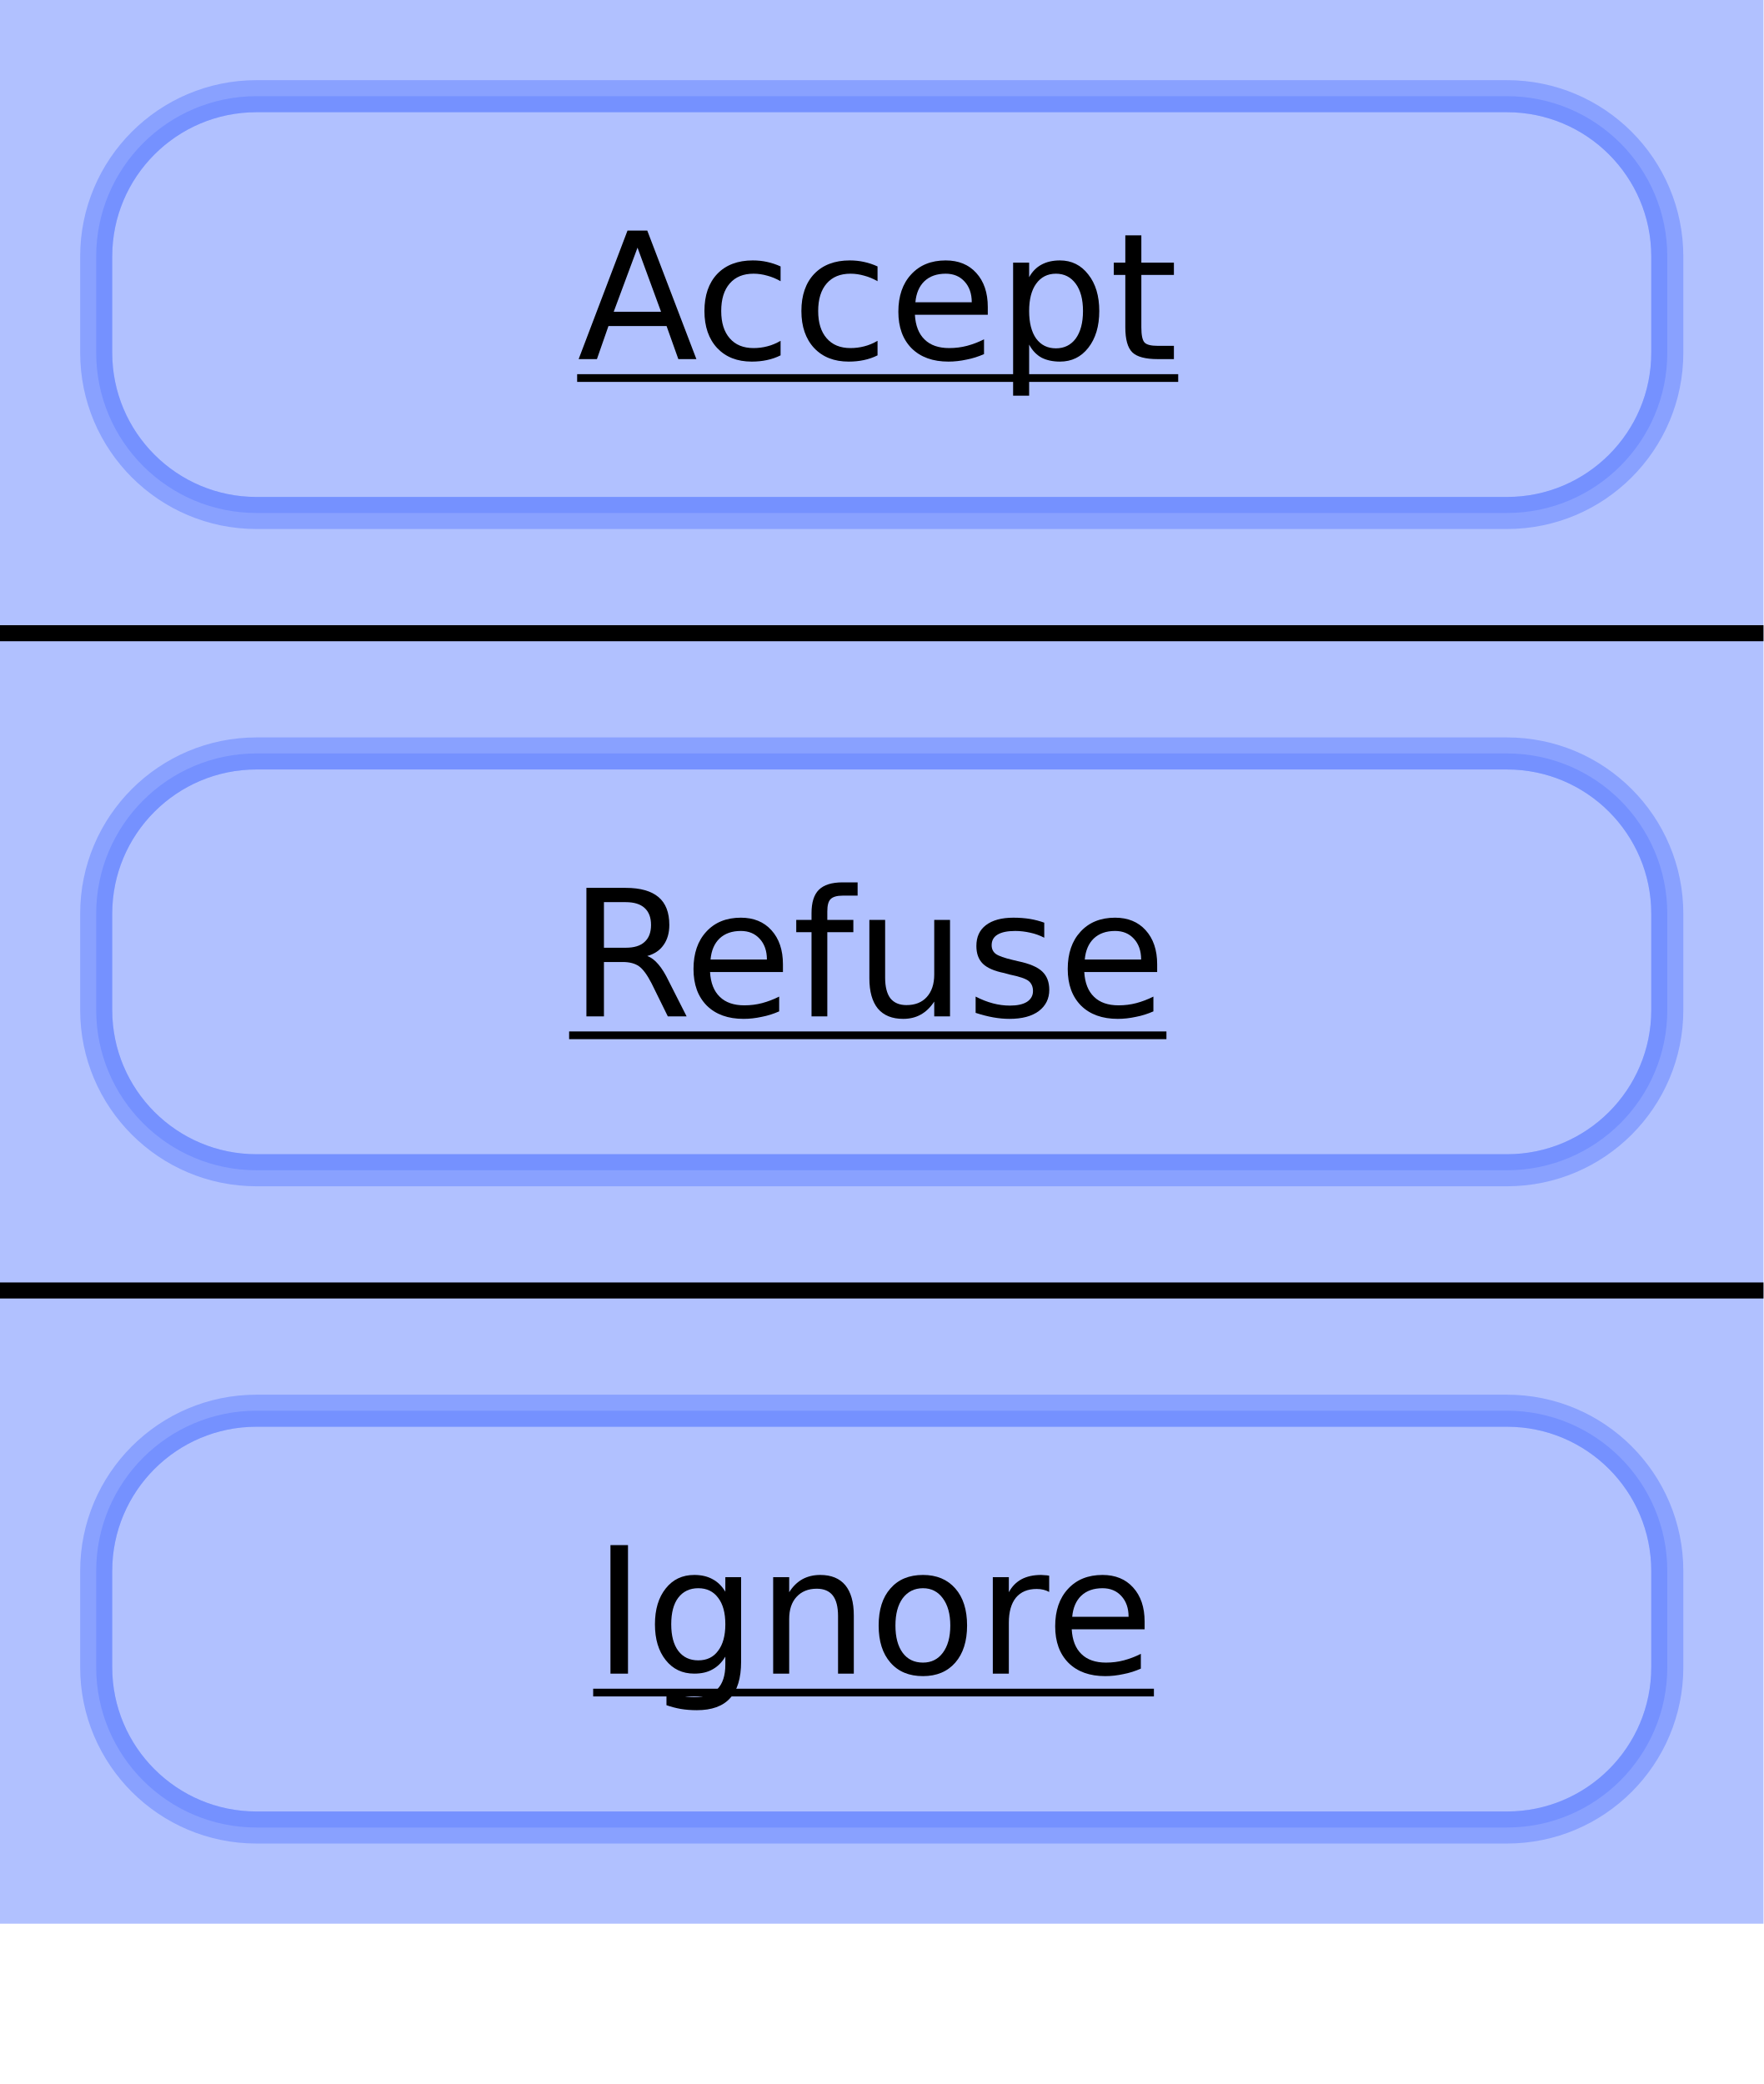
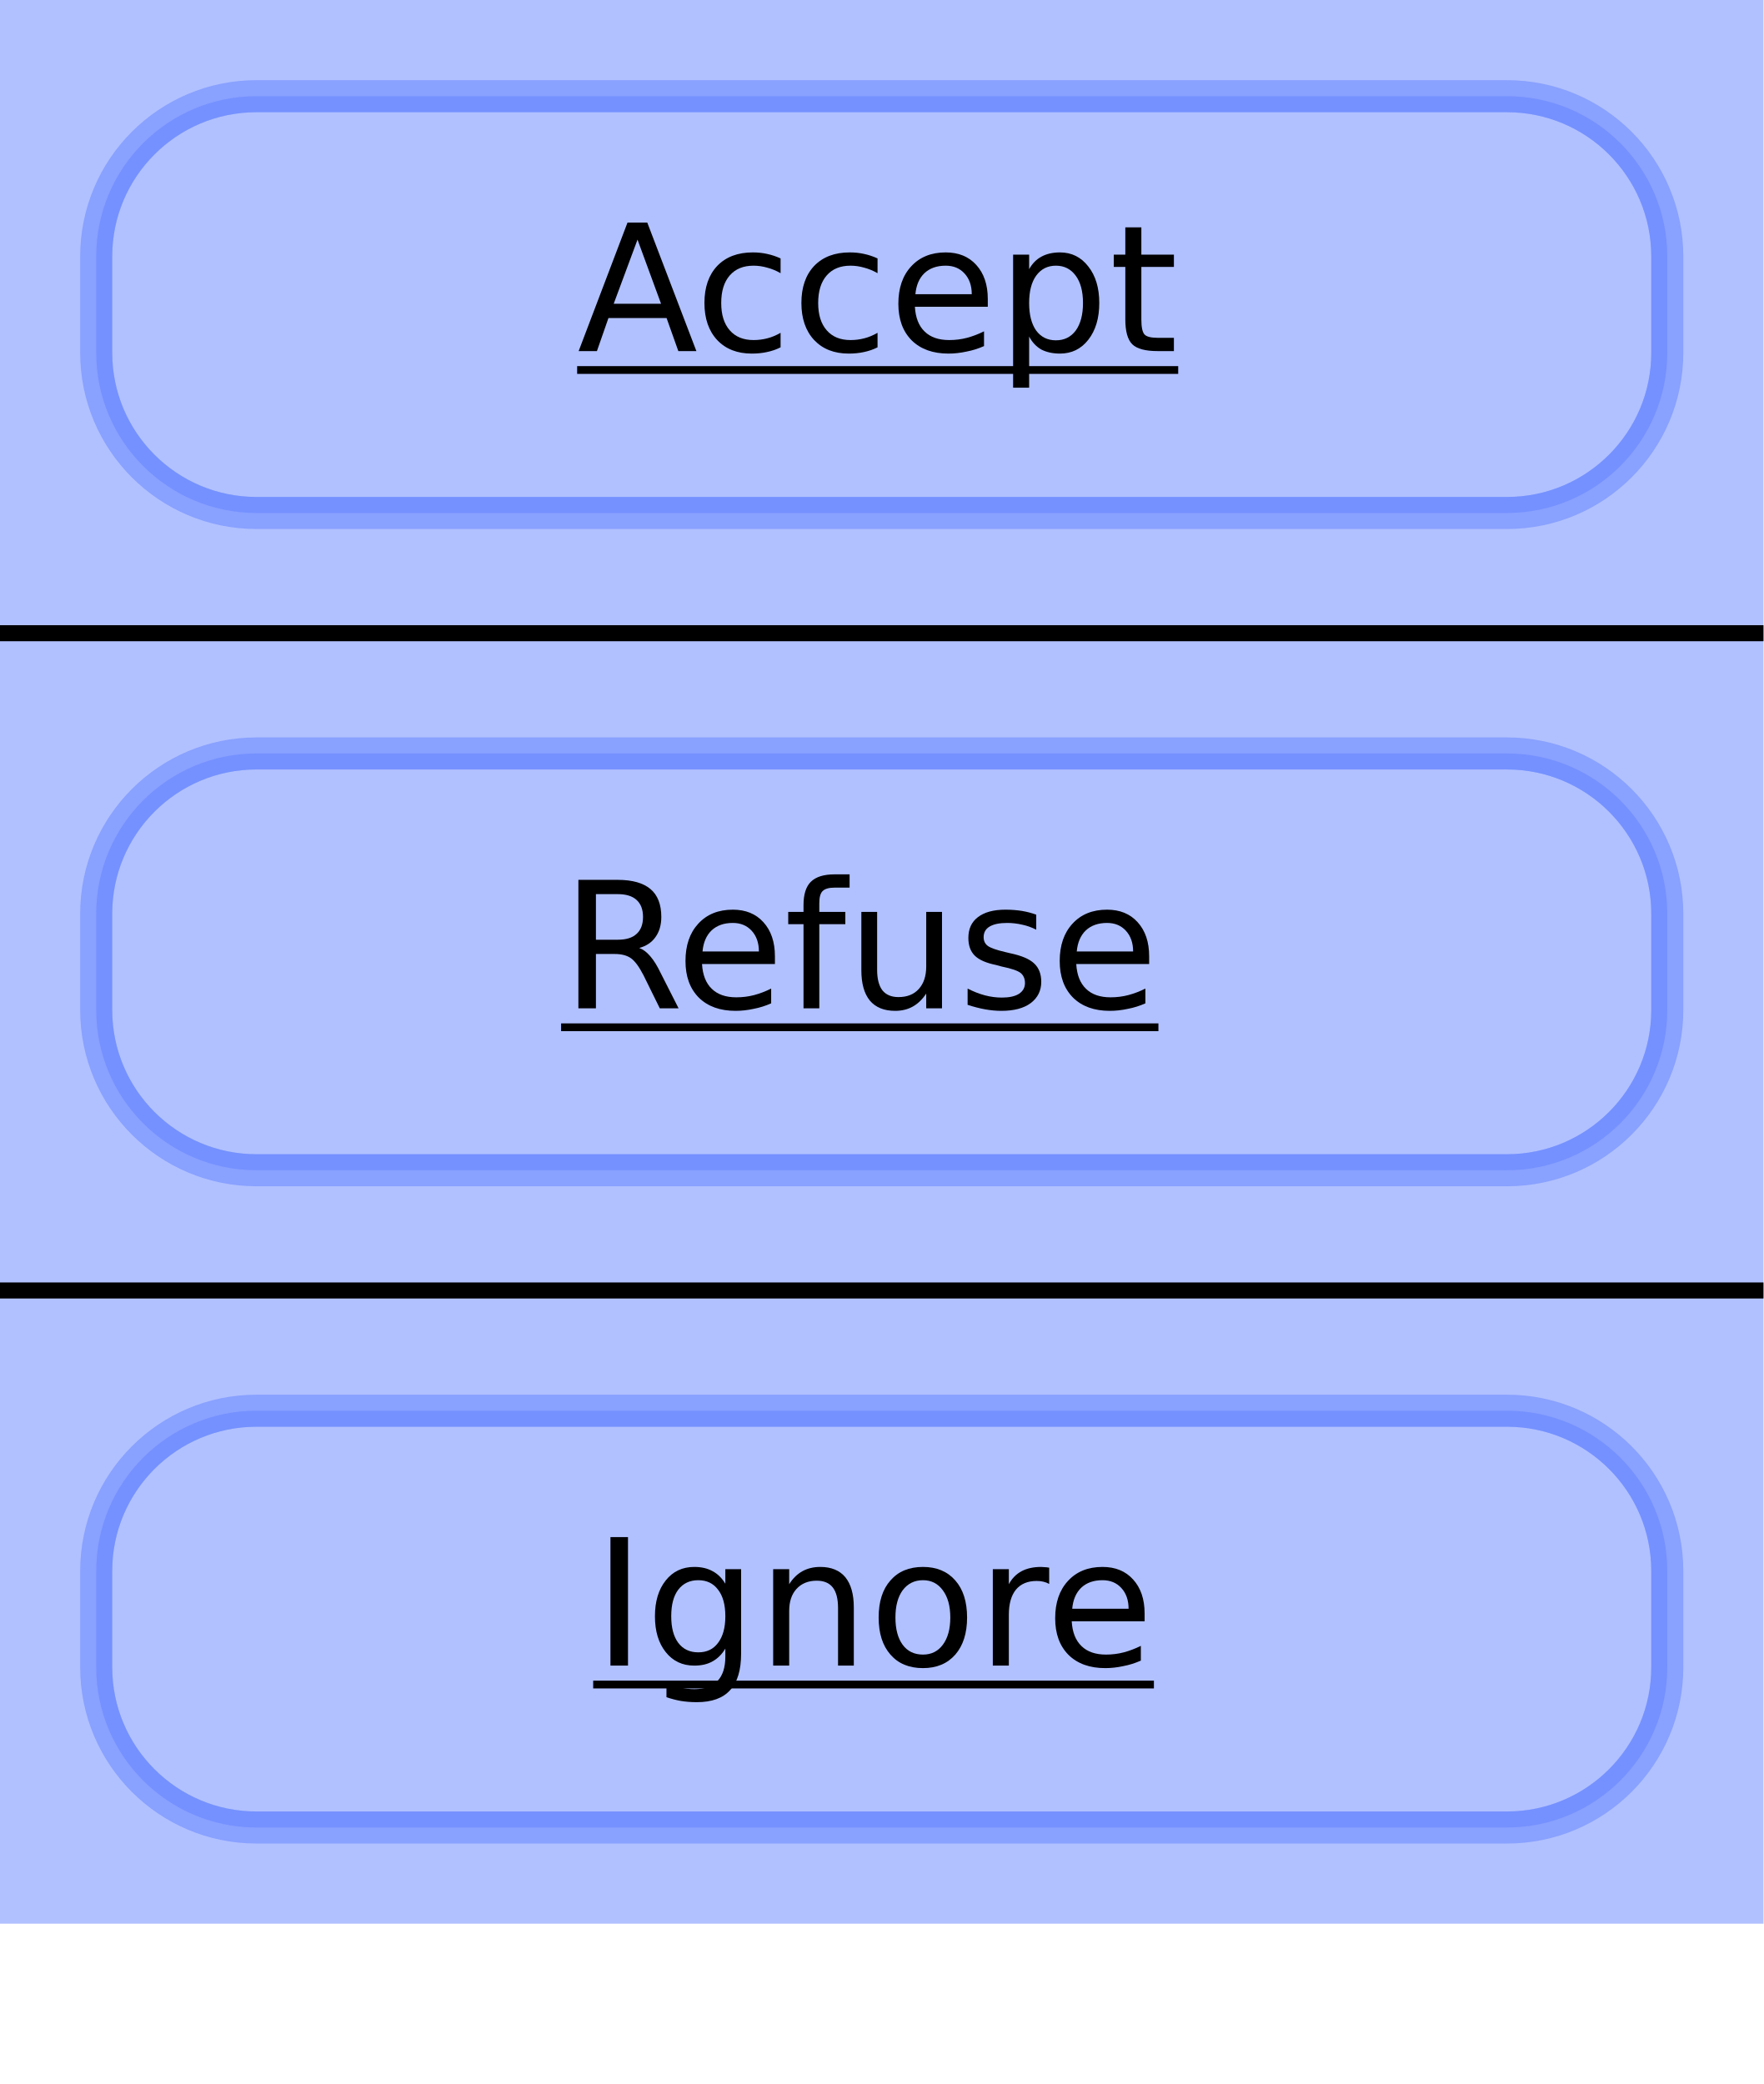
<svg xmlns="http://www.w3.org/2000/svg" xmlns:xlink="http://www.w3.org/1999/xlink" width="110pt" height="130pt" viewBox="0 0 110 130" version="1.1">
  <defs>
    <g>
      <symbol overflow="visible" id="glyph0-0">
        <path style="stroke:none;" d="M 0.547 1.938 L 0.547 -7.75 L 6.047 -7.75 L 6.047 1.938 Z M 1.172 1.328 L 5.438 1.328 L 5.438 -7.141 L 1.172 -7.141 Z M 1.172 1.328 " />
      </symbol>
      <symbol overflow="visible" id="glyph0-1">
        <path style="stroke:none;" d="M 3.766 -6.953 L 2.281 -2.953 L 5.234 -2.953 Z M 3.141 -8.016 L 4.375 -8.016 L 7.438 0 L 6.312 0 L 5.578 -2.062 L 1.953 -2.062 L 1.234 0 L 0.094 0 Z M 3.141 -8.016 " />
      </symbol>
      <symbol overflow="visible" id="glyph0-2">
        <path style="stroke:none;" d="M 5.359 -5.781 L 5.359 -4.859 C 5.086 -5.016 4.812 -5.129 4.531 -5.203 C 4.25 -5.285 3.961 -5.328 3.672 -5.328 C 3.035 -5.328 2.539 -5.125 2.188 -4.719 C 1.832 -4.312 1.656 -3.738 1.656 -3 C 1.656 -2.27 1.832 -1.703 2.188 -1.297 C 2.539 -0.891 3.035 -0.688 3.672 -0.688 C 3.961 -0.688 4.25 -0.723 4.531 -0.797 C 4.812 -0.867 5.086 -0.984 5.359 -1.141 L 5.359 -0.234 C 5.086 -0.098 4.801 0 4.5 0.062 C 4.207 0.125 3.895 0.156 3.562 0.156 C 2.656 0.156 1.938 -0.125 1.406 -0.688 C 0.875 -1.258 0.609 -2.031 0.609 -3 C 0.609 -3.977 0.875 -4.75 1.406 -5.312 C 1.945 -5.875 2.688 -6.156 3.625 -6.156 C 3.938 -6.156 4.234 -6.125 4.516 -6.062 C 4.805 -6 5.086 -5.906 5.359 -5.781 Z M 5.359 -5.781 " />
      </symbol>
      <symbol overflow="visible" id="glyph0-3">
        <path style="stroke:none;" d="M 6.188 -3.25 L 6.188 -2.766 L 1.641 -2.766 C 1.68 -2.086 1.883 -1.57 2.25 -1.219 C 2.613 -0.863 3.125 -0.688 3.781 -0.688 C 4.164 -0.688 4.535 -0.734 4.891 -0.828 C 5.242 -0.922 5.598 -1.055 5.953 -1.234 L 5.953 -0.312 C 5.598 -0.156 5.234 -0.039 4.859 0.031 C 4.484 0.113 4.109 0.156 3.734 0.156 C 2.766 0.156 2 -0.117 1.438 -0.672 C 0.883 -1.234 0.609 -1.992 0.609 -2.953 C 0.609 -3.93 0.875 -4.707 1.406 -5.281 C 1.938 -5.863 2.656 -6.156 3.562 -6.156 C 4.363 -6.156 5 -5.895 5.469 -5.375 C 5.945 -4.852 6.188 -4.145 6.188 -3.25 Z M 5.188 -3.547 C 5.188 -4.086 5.035 -4.52 4.734 -4.844 C 4.441 -5.164 4.051 -5.328 3.562 -5.328 C 3.008 -5.328 2.566 -5.172 2.234 -4.859 C 1.91 -4.547 1.723 -4.109 1.672 -3.547 Z M 5.188 -3.547 " />
      </symbol>
      <symbol overflow="visible" id="glyph0-4">
        <path style="stroke:none;" d="M 2 -0.906 L 2 2.281 L 1 2.281 L 1 -6.016 L 2 -6.016 L 2 -5.109 C 2.195 -5.461 2.453 -5.723 2.766 -5.891 C 3.086 -6.066 3.473 -6.156 3.922 -6.156 C 4.648 -6.156 5.238 -5.863 5.688 -5.281 C 6.145 -4.707 6.375 -3.945 6.375 -3 C 6.375 -2.051 6.145 -1.285 5.688 -0.703 C 5.238 -0.129 4.648 0.156 3.922 0.156 C 3.473 0.156 3.086 0.07 2.766 -0.094 C 2.453 -0.27 2.195 -0.539 2 -0.906 Z M 5.359 -3 C 5.359 -3.727 5.207 -4.297 4.906 -4.703 C 4.602 -5.117 4.191 -5.328 3.672 -5.328 C 3.148 -5.328 2.738 -5.117 2.438 -4.703 C 2.145 -4.297 2 -3.727 2 -3 C 2 -2.27 2.145 -1.695 2.438 -1.281 C 2.738 -0.875 3.148 -0.672 3.672 -0.672 C 4.191 -0.672 4.602 -0.875 4.906 -1.281 C 5.207 -1.695 5.359 -2.27 5.359 -3 Z M 5.359 -3 " />
      </symbol>
      <symbol overflow="visible" id="glyph0-5">
        <path style="stroke:none;" d="M 2.016 -7.719 L 2.016 -6.016 L 4.047 -6.016 L 4.047 -5.25 L 2.016 -5.25 L 2.016 -1.984 C 2.016 -1.492 2.082 -1.176 2.219 -1.031 C 2.352 -0.895 2.625 -0.828 3.031 -0.828 L 4.047 -0.828 L 4.047 0 L 3.031 0 C 2.27 0 1.742 -0.141 1.453 -0.422 C 1.16 -0.711 1.016 -1.234 1.016 -1.984 L 1.016 -5.25 L 0.297 -5.25 L 0.297 -6.016 L 1.016 -6.016 L 1.016 -7.719 Z M 2.016 -7.719 " />
      </symbol>
      <symbol overflow="visible" id="glyph0-6">
        <path style="stroke:none;" d="M 4.875 -3.766 C 5.113 -3.68 5.344 -3.508 5.562 -3.25 C 5.781 -3 6 -2.645 6.219 -2.188 L 7.328 0 L 6.156 0 L 5.141 -2.062 C 4.867 -2.594 4.609 -2.945 4.359 -3.125 C 4.109 -3.301 3.77 -3.391 3.344 -3.391 L 2.172 -3.391 L 2.172 0 L 1.078 0 L 1.078 -8.016 L 3.531 -8.016 C 4.445 -8.016 5.129 -7.82 5.578 -7.438 C 6.023 -7.062 6.25 -6.484 6.25 -5.703 C 6.25 -5.203 6.129 -4.785 5.891 -4.453 C 5.66 -4.117 5.32 -3.891 4.875 -3.766 Z M 2.172 -7.125 L 2.172 -4.281 L 3.531 -4.281 C 4.051 -4.281 4.441 -4.398 4.703 -4.641 C 4.973 -4.879 5.109 -5.234 5.109 -5.703 C 5.109 -6.172 4.973 -6.523 4.703 -6.766 C 4.441 -7.004 4.051 -7.125 3.531 -7.125 Z M 2.172 -7.125 " />
      </symbol>
      <symbol overflow="visible" id="glyph0-7">
        <path style="stroke:none;" d="M 4.078 -8.359 L 4.078 -7.531 L 3.141 -7.531 C 2.785 -7.531 2.535 -7.457 2.391 -7.312 C 2.254 -7.176 2.188 -6.922 2.188 -6.547 L 2.188 -6.016 L 3.812 -6.016 L 3.812 -5.25 L 2.188 -5.25 L 2.188 0 L 1.203 0 L 1.203 -5.25 L 0.25 -5.25 L 0.25 -6.016 L 1.203 -6.016 L 1.203 -6.438 C 1.203 -7.102 1.352 -7.586 1.656 -7.891 C 1.969 -8.203 2.461 -8.359 3.141 -8.359 Z M 4.078 -8.359 " />
      </symbol>
      <symbol overflow="visible" id="glyph0-8">
        <path style="stroke:none;" d="M 0.938 -2.375 L 0.938 -6.016 L 1.922 -6.016 L 1.922 -2.406 C 1.922 -1.844 2.031 -1.414 2.25 -1.125 C 2.477 -0.844 2.812 -0.703 3.25 -0.703 C 3.789 -0.703 4.211 -0.867 4.516 -1.203 C 4.828 -1.547 4.984 -2.016 4.984 -2.609 L 4.984 -6.016 L 5.969 -6.016 L 5.969 0 L 4.984 0 L 4.984 -0.922 C 4.742 -0.555 4.461 -0.285 4.141 -0.109 C 3.828 0.066 3.461 0.156 3.047 0.156 C 2.359 0.156 1.832 -0.055 1.469 -0.484 C 1.113 -0.922 0.938 -1.551 0.938 -2.375 Z M 3.422 -6.156 Z M 3.422 -6.156 " />
      </symbol>
      <symbol overflow="visible" id="glyph0-9">
        <path style="stroke:none;" d="M 4.875 -5.844 L 4.875 -4.906 C 4.594 -5.051 4.301 -5.156 4 -5.219 C 3.695 -5.289 3.383 -5.328 3.062 -5.328 C 2.57 -5.328 2.203 -5.25 1.953 -5.094 C 1.711 -4.945 1.594 -4.727 1.594 -4.438 C 1.594 -4.207 1.68 -4.023 1.859 -3.891 C 2.035 -3.766 2.391 -3.641 2.922 -3.516 L 3.25 -3.438 C 3.957 -3.289 4.457 -3.078 4.75 -2.797 C 5.039 -2.523 5.188 -2.145 5.188 -1.656 C 5.188 -1.102 4.969 -0.66 4.531 -0.328 C 4.094 -0.004 3.484 0.156 2.703 0.156 C 2.379 0.156 2.039 0.125 1.688 0.062 C 1.344 0 0.977 -0.094 0.594 -0.219 L 0.594 -1.234 C 0.957 -1.047 1.316 -0.906 1.672 -0.812 C 2.023 -0.719 2.379 -0.672 2.734 -0.672 C 3.191 -0.672 3.547 -0.75 3.797 -0.906 C 4.047 -1.07 4.172 -1.297 4.172 -1.578 C 4.172 -1.848 4.082 -2.055 3.906 -2.203 C 3.727 -2.348 3.332 -2.484 2.719 -2.609 L 2.375 -2.703 C 1.758 -2.828 1.316 -3.02 1.047 -3.281 C 0.773 -3.551 0.641 -3.922 0.641 -4.391 C 0.641 -4.953 0.836 -5.383 1.234 -5.688 C 1.641 -6 2.211 -6.156 2.953 -6.156 C 3.316 -6.156 3.66 -6.129 3.984 -6.078 C 4.305 -6.023 4.602 -5.945 4.875 -5.844 Z M 4.875 -5.844 " />
      </symbol>
      <symbol overflow="visible" id="glyph0-10">
        <path style="stroke:none;" d="M 1.078 -8.016 L 2.172 -8.016 L 2.172 0 L 1.078 0 Z M 1.078 -8.016 " />
      </symbol>
      <symbol overflow="visible" id="glyph0-11">
        <path style="stroke:none;" d="M 5 -3.078 C 5 -3.797 4.848 -4.348 4.547 -4.734 C 4.254 -5.129 3.844 -5.328 3.312 -5.328 C 2.781 -5.328 2.363 -5.129 2.062 -4.734 C 1.77 -4.348 1.625 -3.797 1.625 -3.078 C 1.625 -2.367 1.77 -1.816 2.062 -1.422 C 2.363 -1.023 2.781 -0.828 3.312 -0.828 C 3.844 -0.828 4.254 -1.023 4.547 -1.422 C 4.848 -1.816 5 -2.367 5 -3.078 Z M 5.984 -0.75 C 5.984 0.281 5.754 1.039 5.297 1.531 C 4.848 2.031 4.156 2.281 3.219 2.281 C 2.863 2.281 2.531 2.254 2.219 2.203 C 1.914 2.148 1.617 2.07 1.328 1.969 L 1.328 1.016 C 1.617 1.172 1.906 1.285 2.188 1.359 C 2.469 1.43 2.758 1.469 3.062 1.469 C 3.707 1.469 4.191 1.297 4.516 0.953 C 4.836 0.617 5 0.113 5 -0.562 L 5 -1.062 C 4.789 -0.707 4.523 -0.441 4.203 -0.266 C 3.891 -0.086 3.508 0 3.062 0 C 2.32 0 1.727 -0.281 1.281 -0.844 C 0.832 -1.406 0.609 -2.148 0.609 -3.078 C 0.609 -4.004 0.832 -4.75 1.281 -5.312 C 1.727 -5.875 2.32 -6.156 3.062 -6.156 C 3.508 -6.156 3.891 -6.066 4.203 -5.891 C 4.523 -5.723 4.789 -5.461 5 -5.109 L 5 -6.016 L 5.984 -6.016 Z M 5.984 -0.75 " />
      </symbol>
      <symbol overflow="visible" id="glyph0-12">
        <path style="stroke:none;" d="M 6.031 -3.625 L 6.031 0 L 5.047 0 L 5.047 -3.594 C 5.047 -4.164 4.938 -4.594 4.719 -4.875 C 4.5 -5.156 4.164 -5.297 3.719 -5.297 C 3.188 -5.297 2.766 -5.125 2.453 -4.781 C 2.148 -4.445 2 -3.988 2 -3.406 L 2 0 L 1 0 L 1 -6.016 L 2 -6.016 L 2 -5.078 C 2.227 -5.441 2.504 -5.711 2.828 -5.891 C 3.148 -6.066 3.52 -6.156 3.938 -6.156 C 4.625 -6.156 5.145 -5.941 5.5 -5.516 C 5.852 -5.086 6.031 -4.457 6.031 -3.625 Z M 6.031 -3.625 " />
      </symbol>
      <symbol overflow="visible" id="glyph0-13">
        <path style="stroke:none;" d="M 3.375 -5.328 C 2.844 -5.328 2.422 -5.117 2.109 -4.703 C 1.805 -4.285 1.656 -3.719 1.656 -3 C 1.656 -2.281 1.805 -1.711 2.109 -1.297 C 2.41 -0.891 2.832 -0.688 3.375 -0.688 C 3.895 -0.688 4.305 -0.891 4.609 -1.297 C 4.922 -1.711 5.078 -2.281 5.078 -3 C 5.078 -3.719 4.922 -4.285 4.609 -4.703 C 4.305 -5.117 3.895 -5.328 3.375 -5.328 Z M 3.375 -6.156 C 4.227 -6.156 4.898 -5.875 5.391 -5.312 C 5.879 -4.758 6.125 -3.988 6.125 -3 C 6.125 -2.02 5.879 -1.25 5.391 -0.688 C 4.898 -0.125 4.227 0.156 3.375 0.156 C 2.508 0.156 1.832 -0.125 1.344 -0.688 C 0.852 -1.25 0.609 -2.02 0.609 -3 C 0.609 -3.988 0.852 -4.758 1.344 -5.312 C 1.832 -5.875 2.508 -6.156 3.375 -6.156 Z M 3.375 -6.156 " />
      </symbol>
      <symbol overflow="visible" id="glyph0-14">
        <path style="stroke:none;" d="M 4.516 -5.094 C 4.41 -5.156 4.289 -5.203 4.156 -5.234 C 4.031 -5.266 3.891 -5.281 3.734 -5.281 C 3.172 -5.281 2.738 -5.098 2.438 -4.734 C 2.145 -4.367 2 -3.848 2 -3.172 L 2 0 L 1 0 L 1 -6.016 L 2 -6.016 L 2 -5.078 C 2.195 -5.441 2.461 -5.711 2.797 -5.891 C 3.129 -6.066 3.535 -6.156 4.016 -6.156 C 4.086 -6.156 4.16 -6.148 4.234 -6.141 C 4.316 -6.141 4.41 -6.129 4.516 -6.109 Z M 4.516 -5.094 " />
      </symbol>
    </g>
    <clipPath id="clip1">
      <path d="M 4 4 L 106 4 L 106 34 L 4 34 Z M 4 4 " />
    </clipPath>
    <clipPath id="clip2">
-       <path d="M 36 14 L 74 14 L 74 25 L 36 25 Z M 36 14 " />
+       <path d="M 36 13 L 74 13 L 74 25 L 36 25 Z M 36 13 " />
    </clipPath>
    <clipPath id="clip3">
      <path d="M 6 16 C 6 10.477 10.477 6 16 6 L 94 6 C 99.523 6 104 10.477 104 16 L 104 22 C 104 27.523 99.523 32 94 32 L 16 32 C 10.477 32 6 27.523 6 22 Z M 6 16 " />
    </clipPath>
    <clipPath id="clip4">
-       <path d="M 36 23 L 74 23 L 74 24 L 36 24 Z M 36 23 " />
+       <path d="M 36 22 L 74 22 L 74 24 L 36 24 Z M 36 22 " />
    </clipPath>
    <clipPath id="clip5">
      <path d="M 6 16 C 6 10.477 10.477 6 16 6 L 94 6 C 99.523 6 104 10.477 104 16 L 104 22 C 104 27.523 99.523 32 94 32 L 16 32 C 10.477 32 6 27.523 6 22 Z M 6 16 " />
    </clipPath>
    <clipPath id="clip6">
      <path d="M 6 6 L 104 6 L 104 32 L 6 32 Z M 6 6 " />
    </clipPath>
    <clipPath id="clip7">
      <path d="M 6 16 C 6 10.477 10.477 6 16 6 L 94 6 C 99.523 6 104 10.477 104 16 L 104 22 C 104 27.523 99.523 32 94 32 L 16 32 C 10.477 32 6 27.523 6 22 Z M 6 16 " />
    </clipPath>
    <clipPath id="clip8">
      <path d="M 4 45 L 106 45 L 106 75 L 4 75 Z M 4 45 " />
    </clipPath>
    <clipPath id="clip9">
-       <path d="M 36 55 L 73 55 L 73 64 L 36 64 Z M 36 55 " />
+       <path d="M 36 54 L 72 54 L 72 64 L 36 64 Z M 36 54 " />
    </clipPath>
    <clipPath id="clip10">
      <path d="M 6 57 C 6 51.477 10.477 47 16 47 L 94 47 C 99.523 47 104 51.477 104 57 L 104 63 C 104 68.523 99.523 73 94 73 L 16 73 C 10.477 73 6 68.523 6 63 Z M 6 57 " />
    </clipPath>
    <clipPath id="clip11">
-       <path d="M 35.5 64 L 73 64 L 73 65 L 35.5 65 Z M 35.5 64 " />
+       <path d="M 35 63 L 73 63 L 73 65 L 35 65 Z M 35 63 " />
    </clipPath>
    <clipPath id="clip12">
      <path d="M 6 57 C 6 51.477 10.477 47 16 47 L 94 47 C 99.523 47 104 51.477 104 57 L 104 63 C 104 68.523 99.523 73 94 73 L 16 73 C 10.477 73 6 68.523 6 63 Z M 6 57 " />
    </clipPath>
    <clipPath id="clip13">
      <path d="M 6 47 L 104 47 L 104 73 L 6 73 Z M 6 47 " />
    </clipPath>
    <clipPath id="clip14">
      <path d="M 6 57 C 6 51.477 10.477 47 16 47 L 94 47 C 99.523 47 104 51.477 104 57 L 104 63 C 104 68.523 99.523 73 94 73 L 16 73 C 10.477 73 6 68.523 6 63 Z M 6 57 " />
    </clipPath>
    <clipPath id="clip15">
      <path d="M 4 86 L 106 86 L 106 116 L 4 116 Z M 4 86 " />
    </clipPath>
    <clipPath id="clip16">
-       <path d="M 38 96 L 72 96 L 72 107 L 38 107 Z M 38 96 " />
+       <path d="M 38 95 L 72 95 L 72 107 L 38 107 Z M 38 95 " />
    </clipPath>
    <clipPath id="clip17">
      <path d="M 6 98 C 6 92.477 10.477 88 16 88 L 94 88 C 99.523 88 104 92.477 104 98 L 104 104 C 104 109.523 99.523 114 94 114 L 16 114 C 10.477 114 6 109.523 6 104 Z M 6 98 " />
    </clipPath>
    <clipPath id="clip18">
-       <path d="M 37 105 L 72 105 L 72 106 L 37 106 Z M 37 105 " />
+       <path d="M 37 104 L 72 104 L 72 106 L 37 106 Z M 37 104 " />
    </clipPath>
    <clipPath id="clip19">
      <path d="M 6 98 C 6 92.477 10.477 88 16 88 L 94 88 C 99.523 88 104 92.477 104 98 L 104 104 C 104 109.523 99.523 114 94 114 L 16 114 C 10.477 114 6 109.523 6 104 Z M 6 98 " />
    </clipPath>
    <clipPath id="clip20">
      <path d="M 6 88 L 104 88 L 104 114 L 6 114 Z M 6 88 " />
    </clipPath>
    <clipPath id="clip21">
      <path d="M 6 98 C 6 92.477 10.477 88 16 88 L 94 88 C 99.523 88 104 92.477 104 98 L 104 104 C 104 109.523 99.523 114 94 114 L 16 114 C 10.477 114 6 109.523 6 104 Z M 6 98 " />
    </clipPath>
  </defs>
  <g id="surface8">
    <path style=" stroke:none;fill-rule:nonzero;fill:rgb(38.039%,50.588%,100%);fill-opacity:0.49;" d="M 0 0 L 110 0 L 110 120 L 0 120 Z M 0 0 " />
    <g clip-path="url(#clip1)" clip-rule="nonzero">
      <path style="fill:none;stroke-width:2;stroke-linecap:butt;stroke-linejoin:miter;stroke:rgb(38.039%,50.588%,100%);stroke-opacity:0.49;stroke-miterlimit:10;" d="M 0 10 C 0 4.477 4.477 0 10 0 L 88 0 C 93.523 0 98 4.477 98 10 L 98 16 C 98 21.523 93.523 26 88 26 L 10 26 C 4.477 26 0 21.523 0 16 Z M 0 10 " transform="matrix(1,0,0,1,6,6)" />
    </g>
    <g clip-path="url(#clip2)" clip-rule="nonzero">
      <g clip-path="url(#clip3)" clip-rule="nonzero">
        <g style="fill:rgb(0%,0%,0%);fill-opacity:1;">
-           <use xlink:href="#glyph0-1" x="36" y="22.401" />
-           <use xlink:href="#glyph0-2" x="43.331" y="22.401" />
-           <use xlink:href="#glyph0-2" x="49.379" y="22.401" />
-           <use xlink:href="#glyph0-3" x="55.427" y="22.401" />
-           <use xlink:href="#glyph0-4" x="62.194" y="22.401" />
-           <use xlink:href="#glyph0-5" x="69.177" y="22.401" />
+           <use xlink:href="#glyph0-1" x="36" y="21.901" />
+           <use xlink:href="#glyph0-2" x="43.331" y="21.901" />
+           <use xlink:href="#glyph0-2" x="49.379" y="21.901" />
+           <use xlink:href="#glyph0-3" x="55.427" y="21.901" />
+           <use xlink:href="#glyph0-4" x="62.194" y="21.901" />
+           <use xlink:href="#glyph0-5" x="69.177" y="21.901" />
        </g>
      </g>
    </g>
    <g clip-path="url(#clip4)" clip-rule="nonzero">
      <g clip-path="url(#clip5)" clip-rule="nonzero">
-         <path style=" stroke:none;fill-rule:nonzero;fill:rgb(0%,0%,0%);fill-opacity:1;" d="M 36 23.34 L 73.492 23.34 L 73.492 23.824 L 36 23.824 Z M 36 23.34 " />
+         <path style=" stroke:none;fill-rule:nonzero;fill:rgb(0%,0%,0%);fill-opacity:1;" d="M 36 22.84 L 73.492 22.84 L 73.492 23.324 L 36 23.324 Z M 36 22.84 " />
      </g>
    </g>
    <g clip-path="url(#clip6)" clip-rule="nonzero">
      <g clip-path="url(#clip7)" clip-rule="nonzero">
        <path style="fill:none;stroke-width:2;stroke-linecap:butt;stroke-linejoin:miter;stroke:rgb(38.039%,50.588%,100%);stroke-opacity:0.49;stroke-miterlimit:10;" d="M 0 10 C 0 4.477 4.477 0 10 0 L 88 0 C 93.523 0 98 4.477 98 10 L 98 16 C 98 21.523 93.523 26 88 26 L 10 26 C 4.477 26 0 21.523 0 16 Z M 0 10 " transform="matrix(1,0,0,1,6,6)" />
      </g>
    </g>
    <path style=" stroke:none;fill-rule:nonzero;fill:rgb(0%,0%,0%);fill-opacity:1;" d="M 0 39 L 110 39 L 110 40 L 0 40 Z M 0 39 " />
    <g clip-path="url(#clip8)" clip-rule="nonzero">
      <path style="fill:none;stroke-width:2;stroke-linecap:butt;stroke-linejoin:miter;stroke:rgb(38.039%,50.588%,100%);stroke-opacity:0.49;stroke-miterlimit:10;" d="M 0 10 C 0 4.477 4.477 0 10 0 L 88 0 C 93.523 0 98 4.477 98 10 L 98 16 C 98 21.523 93.523 26 88 26 L 10 26 C 4.477 26 0 21.523 0 16 Z M 0 10 " transform="matrix(1,0,0,1,6,47)" />
    </g>
    <g clip-path="url(#clip9)" clip-rule="nonzero">
      <g clip-path="url(#clip10)" clip-rule="nonzero">
        <g style="fill:rgb(0%,0%,0%);fill-opacity:1;">
-           <use xlink:href="#glyph0-6" x="35.5" y="63.401" />
-           <use xlink:href="#glyph0-3" x="42.649" y="63.401" />
-           <use xlink:href="#glyph0-7" x="49.417" y="63.401" />
-           <use xlink:href="#glyph0-8" x="53.29" y="63.401" />
-           <use xlink:href="#glyph0-9" x="60.262" y="63.401" />
-           <use xlink:href="#glyph0-3" x="65.992" y="63.401" />
+           <use xlink:href="#glyph0-6" x="35" y="62.901" />
+           <use xlink:href="#glyph0-3" x="42.149" y="62.901" />
+           <use xlink:href="#glyph0-7" x="48.917" y="62.901" />
+           <use xlink:href="#glyph0-8" x="52.79" y="62.901" />
+           <use xlink:href="#glyph0-9" x="59.762" y="62.901" />
+           <use xlink:href="#glyph0-3" x="65.492" y="62.901" />
        </g>
      </g>
    </g>
    <g clip-path="url(#clip11)" clip-rule="nonzero">
      <g clip-path="url(#clip12)" clip-rule="nonzero">
-         <path style=" stroke:none;fill-rule:nonzero;fill:rgb(0%,0%,0%);fill-opacity:1;" d="M 35.5 64.34 L 72.758 64.34 L 72.758 64.824 L 35.5 64.824 Z M 35.5 64.34 " />
+         <path style=" stroke:none;fill-rule:nonzero;fill:rgb(0%,0%,0%);fill-opacity:1;" d="M 35 63.84 L 72.258 63.84 L 72.258 64.324 L 35 64.324 Z M 35 63.84 " />
      </g>
    </g>
    <g clip-path="url(#clip13)" clip-rule="nonzero">
      <g clip-path="url(#clip14)" clip-rule="nonzero">
        <path style="fill:none;stroke-width:2;stroke-linecap:butt;stroke-linejoin:miter;stroke:rgb(38.039%,50.588%,100%);stroke-opacity:0.49;stroke-miterlimit:10;" d="M 0 10 C 0 4.477 4.477 0 10 0 L 88 0 C 93.523 0 98 4.477 98 10 L 98 16 C 98 21.523 93.523 26 88 26 L 10 26 C 4.477 26 0 21.523 0 16 Z M 0 10 " transform="matrix(1,0,0,1,6,47)" />
      </g>
    </g>
    <path style=" stroke:none;fill-rule:nonzero;fill:rgb(0%,0%,0%);fill-opacity:1;" d="M 0 80 L 110 80 L 110 81 L 0 81 Z M 0 80 " />
    <g clip-path="url(#clip15)" clip-rule="nonzero">
      <path style="fill:none;stroke-width:2;stroke-linecap:butt;stroke-linejoin:miter;stroke:rgb(38.039%,50.588%,100%);stroke-opacity:0.49;stroke-miterlimit:10;" d="M 0 10 C 0 4.477 4.477 0 10 0 L 88 0 C 93.523 0 98 4.477 98 10 L 98 16 C 98 21.523 93.523 26 88 26 L 10 26 C 4.477 26 0 21.523 0 16 Z M 0 10 " transform="matrix(1,0,0,1,6,88)" />
    </g>
    <g clip-path="url(#clip16)" clip-rule="nonzero">
      <g clip-path="url(#clip17)" clip-rule="nonzero">
        <g style="fill:rgb(0%,0%,0%);fill-opacity:1;">
-           <use xlink:href="#glyph0-10" x="37" y="104.401" />
-           <use xlink:href="#glyph0-11" x="40.244" y="104.401" />
-           <use xlink:href="#glyph0-12" x="47.227" y="104.401" />
-           <use xlink:href="#glyph0-13" x="54.198" y="104.401" />
-           <use xlink:href="#glyph0-14" x="60.928" y="104.401" />
-           <use xlink:href="#glyph0-3" x="65.209" y="104.401" />
+           <use xlink:href="#glyph0-10" x="37" y="103.901" />
+           <use xlink:href="#glyph0-11" x="40.244" y="103.901" />
+           <use xlink:href="#glyph0-12" x="47.227" y="103.901" />
+           <use xlink:href="#glyph0-13" x="54.198" y="103.901" />
+           <use xlink:href="#glyph0-14" x="60.928" y="103.901" />
+           <use xlink:href="#glyph0-3" x="65.209" y="103.901" />
        </g>
      </g>
    </g>
    <g clip-path="url(#clip18)" clip-rule="nonzero">
      <g clip-path="url(#clip19)" clip-rule="nonzero">
-         <path style=" stroke:none;fill-rule:nonzero;fill:rgb(0%,0%,0%);fill-opacity:1;" d="M 37 105.34 L 71.977 105.34 L 71.977 105.824 L 37 105.824 Z M 37 105.34 " />
+         <path style=" stroke:none;fill-rule:nonzero;fill:rgb(0%,0%,0%);fill-opacity:1;" d="M 37 104.84 L 71.977 104.84 L 71.977 105.324 L 37 105.324 Z M 37 104.84 " />
      </g>
    </g>
    <g clip-path="url(#clip20)" clip-rule="nonzero">
      <g clip-path="url(#clip21)" clip-rule="nonzero">
        <path style="fill:none;stroke-width:2;stroke-linecap:butt;stroke-linejoin:miter;stroke:rgb(38.039%,50.588%,100%);stroke-opacity:0.49;stroke-miterlimit:10;" d="M 0 10 C 0 4.477 4.477 0 10 0 L 88 0 C 93.523 0 98 4.477 98 10 L 98 16 C 98 21.523 93.523 26 88 26 L 10 26 C 4.477 26 0 21.523 0 16 Z M 0 10 " transform="matrix(1,0,0,1,6,88)" />
      </g>
    </g>
  </g>
</svg>
